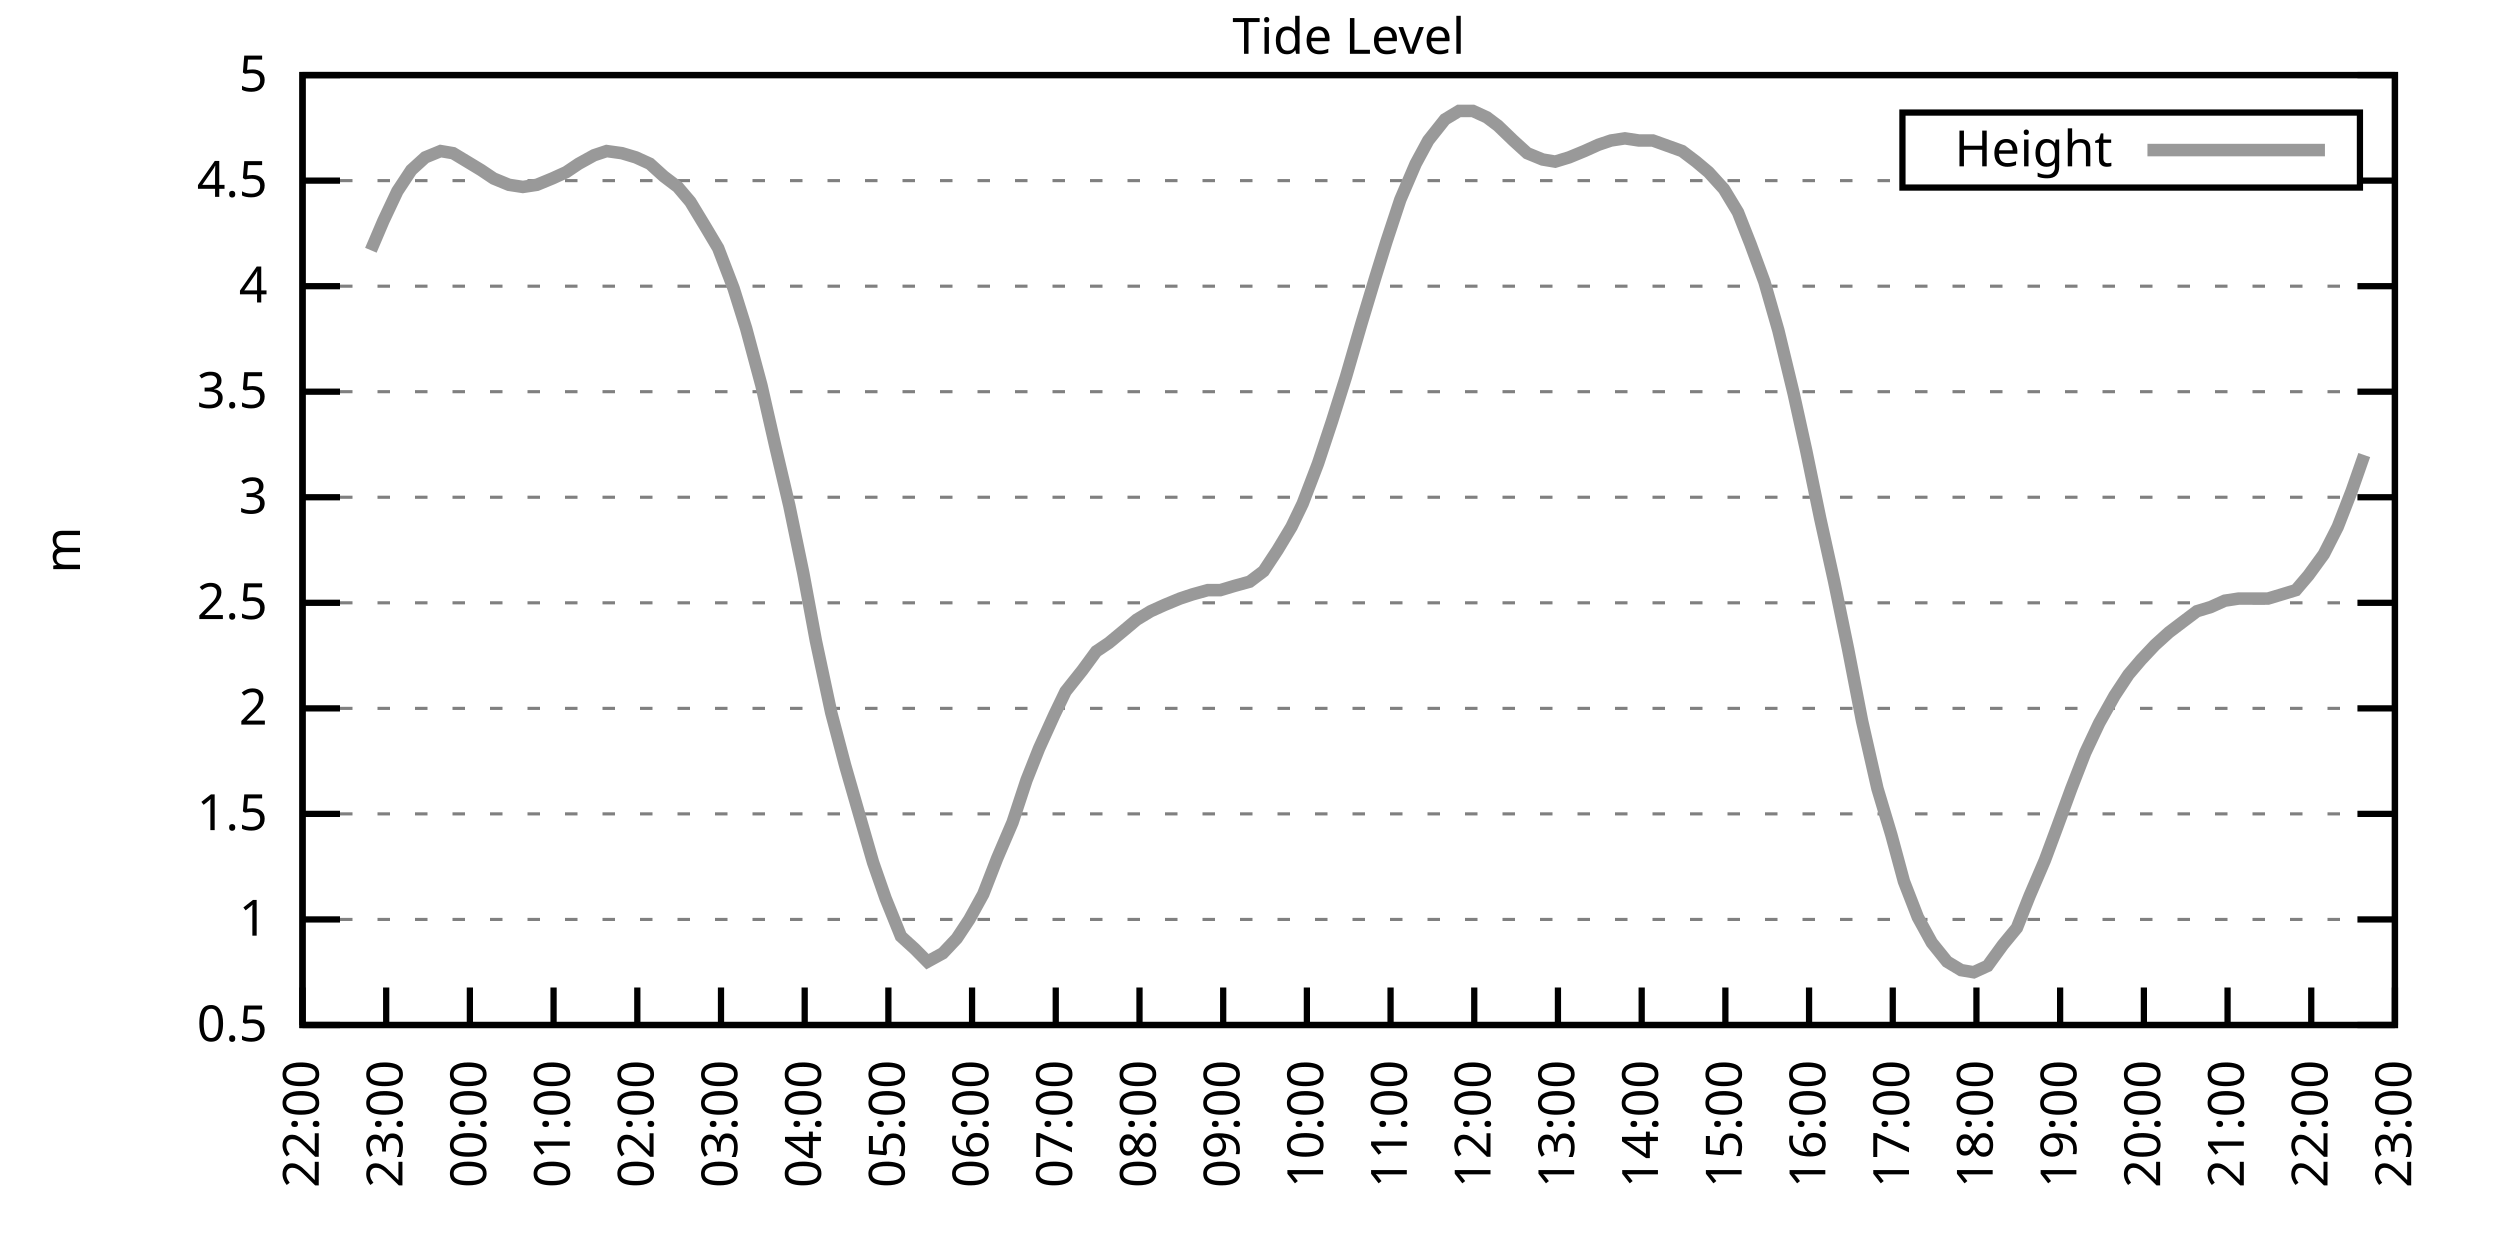
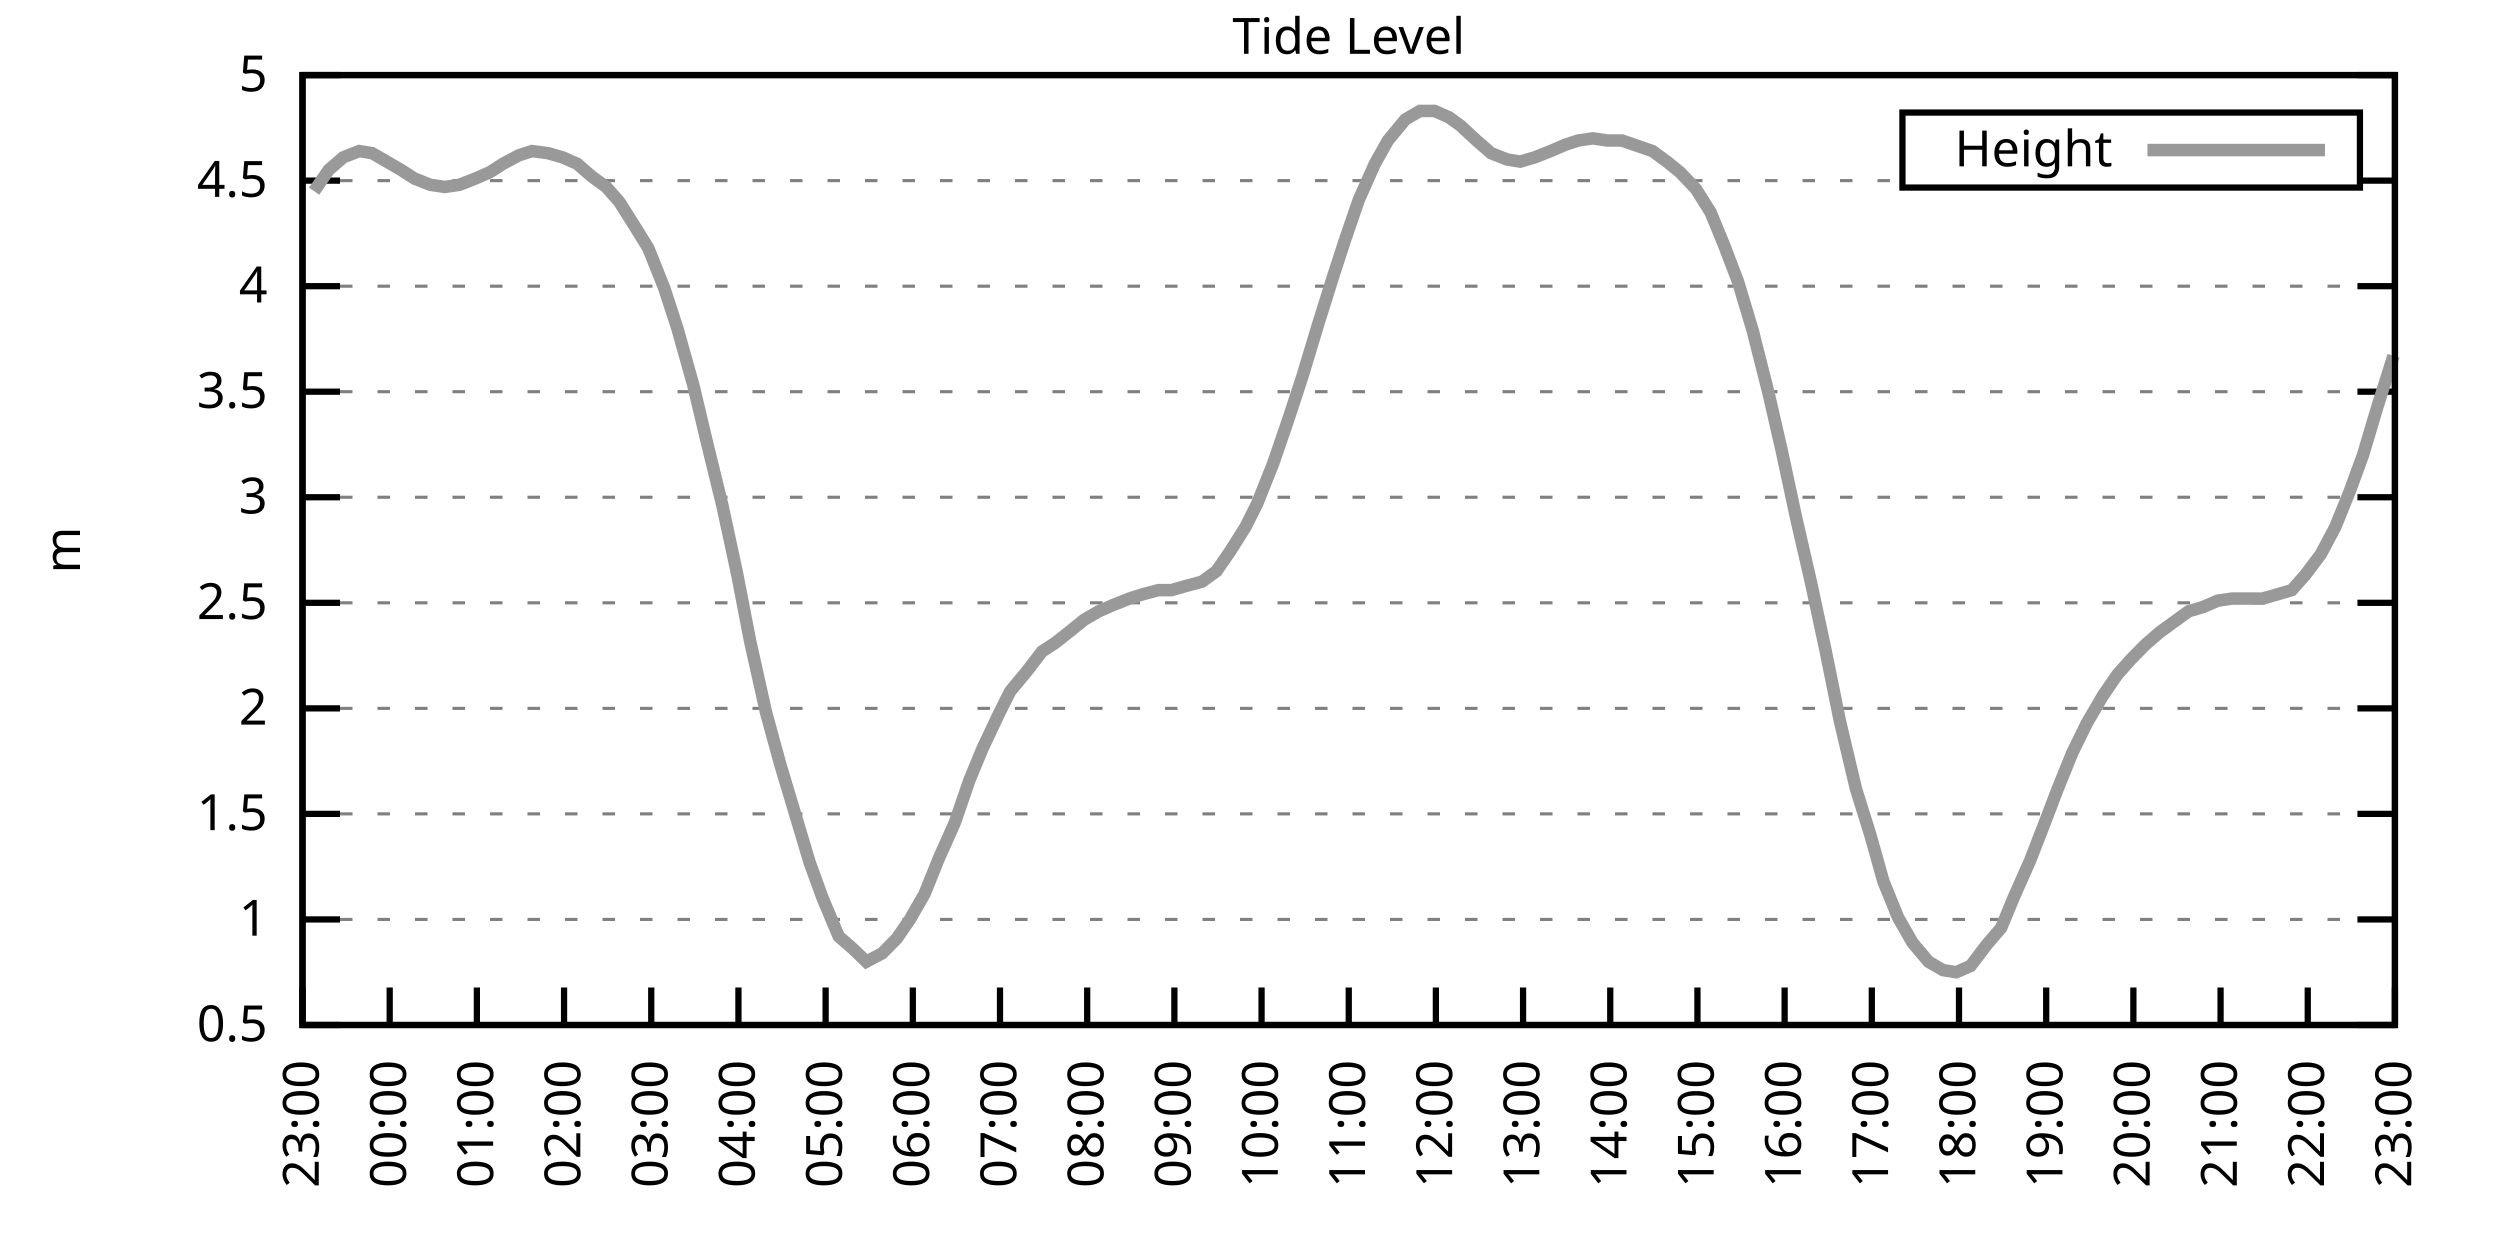
<svg xmlns="http://www.w3.org/2000/svg" xmlns:xlink="http://www.w3.org/1999/xlink" width="400" height="200" viewBox="0 0 400 200">
  <g id="gnuplot_canvas">
    <rect x="0" y="0" width="400" height="200" fill="none" />
    <defs>
      <circle id="gpDot" r="0.5" stroke-width="0.5" stroke="currentColor" />
      <path id="gpPt0" stroke-width="0.333" stroke="currentColor" d="M-1,0 h2 M0,-1 v2" />
      <path id="gpPt1" stroke-width="0.333" stroke="currentColor" d="M-1,-1 L1,1 M1,-1 L-1,1" />
      <path id="gpPt2" stroke-width="0.333" stroke="currentColor" d="M-1,0 L1,0 M0,-1 L0,1 M-1,-1 L1,1 M-1,1 L1,-1" />
      <rect id="gpPt3" stroke-width="0.333" stroke="currentColor" x="-1" y="-1" width="2" height="2" />
      <rect id="gpPt4" stroke-width="0.333" stroke="currentColor" fill="currentColor" x="-1" y="-1" width="2" height="2" />
      <circle id="gpPt5" stroke-width="0.333" stroke="currentColor" cx="0" cy="0" r="1" />
      <use xlink:href="#gpPt5" id="gpPt6" fill="currentColor" stroke="none" />
      <path id="gpPt7" stroke-width="0.333" stroke="currentColor" d="M0,-1.33 L-1.33,0.67 L1.33,0.67 z" />
      <use xlink:href="#gpPt7" id="gpPt8" fill="currentColor" stroke="none" />
      <use xlink:href="#gpPt7" id="gpPt9" stroke="currentColor" transform="rotate(180)" />
      <use xlink:href="#gpPt9" id="gpPt10" fill="currentColor" stroke="none" />
      <use xlink:href="#gpPt3" id="gpPt11" stroke="currentColor" transform="rotate(45)" />
      <use xlink:href="#gpPt11" id="gpPt12" fill="currentColor" stroke="none" />
      <path id="gpPt13" stroke-width="0.333" stroke="currentColor" d="M0,1.330 L1.265,0.411 L0.782,-1.067 L-0.782,-1.076 L-1.265,0.411 z" />
      <use xlink:href="#gpPt13" id="gpPt14" fill="currentColor" stroke="none" />
      <filter id="textbox" filterUnits="objectBoundingBox" x="0" y="0" height="1" width="1">
        <feFlood flood-color="white" flood-opacity="1" result="bgnd" />
        <feComposite in="SourceGraphic" in2="bgnd" operator="atop" />
      </filter>
      <filter id="greybox" filterUnits="objectBoundingBox" x="0" y="0" height="1" width="1">
        <feFlood flood-color="lightgrey" flood-opacity="1" result="grey" />
        <feComposite in="SourceGraphic" in2="grey" operator="atop" />
      </filter>
    </defs>
    <g fill="none" color="white" stroke="currentColor" stroke-width="1.00" stroke-linecap="butt" stroke-linejoin="miter">
</g>
    <g fill="none" color="black" stroke="currentColor" stroke-width="1.00" stroke-linecap="butt" stroke-linejoin="miter">
      <g stroke="none" shape-rendering="crispEdges">
        <polygon fill="rgb(255, 255, 255)" points="48.40,164.00 383.18,164.00 383.18,12.02 48.40,12.02 " />
      </g>
    </g>
    <g fill="none" color="black" stroke="currentColor" stroke-width="1.00" stroke-linecap="butt" stroke-linejoin="miter">
</g>
    <g fill="none" color="black" stroke="black" stroke-width="0.50" stroke-linecap="butt" stroke-linejoin="miter">
</g>
    <g fill="none" color="gray" stroke="currentColor" stroke-width="0.50" stroke-linecap="butt" stroke-linejoin="miter">
      <path stroke="gray" stroke-dasharray="2,4" class="gridline" d="M48.40,164.00 L383.19,164.00  " />
    </g>
    <g fill="none" color="gray" stroke="gray" stroke-width="1.00" stroke-linecap="butt" stroke-linejoin="miter">
</g>
    <g fill="none" color="black" stroke="currentColor" stroke-width="1.00" stroke-linecap="butt" stroke-linejoin="miter">
      <path stroke="black" d="M48.40,164.00 L54.40,164.00 M383.19,164.00 L377.19,164.00  " />
      <g transform="translate(42.80,166.60)" stroke="none" fill="black" font-family="Sans" font-size="8.00" text-anchor="end">
        <text>
          <tspan font-family="Sans"> 0.5</tspan>
        </text>
      </g>
    </g>
    <g fill="none" color="black" stroke="currentColor" stroke-width="1.00" stroke-linecap="butt" stroke-linejoin="miter">
</g>
    <g fill="none" color="black" stroke="black" stroke-width="0.50" stroke-linecap="butt" stroke-linejoin="miter">
</g>
    <g fill="none" color="gray" stroke="currentColor" stroke-width="0.50" stroke-linecap="butt" stroke-linejoin="miter">
      <path stroke="gray" stroke-dasharray="2,4" class="gridline" d="M48.40,147.11 L383.19,147.11  " />
    </g>
    <g fill="none" color="gray" stroke="gray" stroke-width="1.00" stroke-linecap="butt" stroke-linejoin="miter">
</g>
    <g fill="none" color="black" stroke="currentColor" stroke-width="1.00" stroke-linecap="butt" stroke-linejoin="miter">
      <path stroke="black" d="M48.40,147.11 L54.40,147.11 M383.19,147.11 L377.19,147.11  " />
      <g transform="translate(42.80,149.71)" stroke="none" fill="black" font-family="Sans" font-size="8.00" text-anchor="end">
        <text>
          <tspan font-family="Sans"> 1</tspan>
        </text>
      </g>
    </g>
    <g fill="none" color="black" stroke="currentColor" stroke-width="1.00" stroke-linecap="butt" stroke-linejoin="miter">
</g>
    <g fill="none" color="black" stroke="black" stroke-width="0.50" stroke-linecap="butt" stroke-linejoin="miter">
</g>
    <g fill="none" color="gray" stroke="currentColor" stroke-width="0.50" stroke-linecap="butt" stroke-linejoin="miter">
      <path stroke="gray" stroke-dasharray="2,4" class="gridline" d="M48.40,130.22 L383.19,130.22  " />
    </g>
    <g fill="none" color="gray" stroke="gray" stroke-width="1.00" stroke-linecap="butt" stroke-linejoin="miter">
</g>
    <g fill="none" color="black" stroke="currentColor" stroke-width="1.00" stroke-linecap="butt" stroke-linejoin="miter">
      <path stroke="black" d="M48.40,130.22 L54.40,130.22 M383.19,130.22 L377.19,130.22  " />
      <g transform="translate(42.80,132.82)" stroke="none" fill="black" font-family="Sans" font-size="8.00" text-anchor="end">
        <text>
          <tspan font-family="Sans"> 1.5</tspan>
        </text>
      </g>
    </g>
    <g fill="none" color="black" stroke="currentColor" stroke-width="1.00" stroke-linecap="butt" stroke-linejoin="miter">
</g>
    <g fill="none" color="black" stroke="black" stroke-width="0.50" stroke-linecap="butt" stroke-linejoin="miter">
</g>
    <g fill="none" color="gray" stroke="currentColor" stroke-width="0.50" stroke-linecap="butt" stroke-linejoin="miter">
      <path stroke="gray" stroke-dasharray="2,4" class="gridline" d="M48.40,113.34 L383.19,113.34  " />
    </g>
    <g fill="none" color="gray" stroke="gray" stroke-width="1.00" stroke-linecap="butt" stroke-linejoin="miter">
</g>
    <g fill="none" color="black" stroke="currentColor" stroke-width="1.00" stroke-linecap="butt" stroke-linejoin="miter">
      <path stroke="black" d="M48.40,113.34 L54.40,113.34 M383.19,113.34 L377.19,113.34  " />
      <g transform="translate(42.80,115.94)" stroke="none" fill="black" font-family="Sans" font-size="8.00" text-anchor="end">
        <text>
          <tspan font-family="Sans"> 2</tspan>
        </text>
      </g>
    </g>
    <g fill="none" color="black" stroke="currentColor" stroke-width="1.00" stroke-linecap="butt" stroke-linejoin="miter">
</g>
    <g fill="none" color="black" stroke="black" stroke-width="0.50" stroke-linecap="butt" stroke-linejoin="miter">
</g>
    <g fill="none" color="gray" stroke="currentColor" stroke-width="0.50" stroke-linecap="butt" stroke-linejoin="miter">
      <path stroke="gray" stroke-dasharray="2,4" class="gridline" d="M48.40,96.45 L383.19,96.45  " />
    </g>
    <g fill="none" color="gray" stroke="gray" stroke-width="1.00" stroke-linecap="butt" stroke-linejoin="miter">
</g>
    <g fill="none" color="black" stroke="currentColor" stroke-width="1.00" stroke-linecap="butt" stroke-linejoin="miter">
      <path stroke="black" d="M48.40,96.45 L54.40,96.45 M383.19,96.45 L377.19,96.45  " />
      <g transform="translate(42.80,99.05)" stroke="none" fill="black" font-family="Sans" font-size="8.00" text-anchor="end">
        <text>
          <tspan font-family="Sans"> 2.5</tspan>
        </text>
      </g>
    </g>
    <g fill="none" color="black" stroke="currentColor" stroke-width="1.00" stroke-linecap="butt" stroke-linejoin="miter">
</g>
    <g fill="none" color="black" stroke="black" stroke-width="0.50" stroke-linecap="butt" stroke-linejoin="miter">
</g>
    <g fill="none" color="gray" stroke="currentColor" stroke-width="0.50" stroke-linecap="butt" stroke-linejoin="miter">
      <path stroke="gray" stroke-dasharray="2,4" class="gridline" d="M48.40,79.56 L383.19,79.56  " />
    </g>
    <g fill="none" color="gray" stroke="gray" stroke-width="1.00" stroke-linecap="butt" stroke-linejoin="miter">
</g>
    <g fill="none" color="black" stroke="currentColor" stroke-width="1.00" stroke-linecap="butt" stroke-linejoin="miter">
      <path stroke="black" d="M48.40,79.56 L54.40,79.56 M383.19,79.56 L377.19,79.56  " />
      <g transform="translate(42.80,82.16)" stroke="none" fill="black" font-family="Sans" font-size="8.00" text-anchor="end">
        <text>
          <tspan font-family="Sans"> 3</tspan>
        </text>
      </g>
    </g>
    <g fill="none" color="black" stroke="currentColor" stroke-width="1.00" stroke-linecap="butt" stroke-linejoin="miter">
</g>
    <g fill="none" color="black" stroke="black" stroke-width="0.50" stroke-linecap="butt" stroke-linejoin="miter">
</g>
    <g fill="none" color="gray" stroke="currentColor" stroke-width="0.50" stroke-linecap="butt" stroke-linejoin="miter">
      <path stroke="gray" stroke-dasharray="2,4" class="gridline" d="M48.40,62.67 L383.19,62.67  " />
    </g>
    <g fill="none" color="gray" stroke="gray" stroke-width="1.00" stroke-linecap="butt" stroke-linejoin="miter">
</g>
    <g fill="none" color="black" stroke="currentColor" stroke-width="1.00" stroke-linecap="butt" stroke-linejoin="miter">
      <path stroke="black" d="M48.40,62.67 L54.40,62.67 M383.19,62.67 L377.19,62.67  " />
      <g transform="translate(42.80,65.27)" stroke="none" fill="black" font-family="Sans" font-size="8.00" text-anchor="end">
        <text>
          <tspan font-family="Sans"> 3.5</tspan>
        </text>
      </g>
    </g>
    <g fill="none" color="black" stroke="currentColor" stroke-width="1.00" stroke-linecap="butt" stroke-linejoin="miter">
</g>
    <g fill="none" color="black" stroke="black" stroke-width="0.50" stroke-linecap="butt" stroke-linejoin="miter">
</g>
    <g fill="none" color="gray" stroke="currentColor" stroke-width="0.50" stroke-linecap="butt" stroke-linejoin="miter">
      <path stroke="gray" stroke-dasharray="2,4" class="gridline" d="M48.40,45.79 L383.19,45.79  " />
    </g>
    <g fill="none" color="gray" stroke="gray" stroke-width="1.00" stroke-linecap="butt" stroke-linejoin="miter">
</g>
    <g fill="none" color="black" stroke="currentColor" stroke-width="1.00" stroke-linecap="butt" stroke-linejoin="miter">
      <path stroke="black" d="M48.40,45.79 L54.40,45.79 M383.19,45.79 L377.19,45.79  " />
      <g transform="translate(42.80,48.39)" stroke="none" fill="black" font-family="Sans" font-size="8.00" text-anchor="end">
        <text>
          <tspan font-family="Sans"> 4</tspan>
        </text>
      </g>
    </g>
    <g fill="none" color="black" stroke="currentColor" stroke-width="1.00" stroke-linecap="butt" stroke-linejoin="miter">
</g>
    <g fill="none" color="black" stroke="black" stroke-width="0.50" stroke-linecap="butt" stroke-linejoin="miter">
</g>
    <g fill="none" color="gray" stroke="currentColor" stroke-width="0.50" stroke-linecap="butt" stroke-linejoin="miter">
      <path stroke="gray" stroke-dasharray="2,4" class="gridline" d="M48.40,28.90 L304.39,28.90 M377.59,28.90 L383.19,28.90  " />
    </g>
    <g fill="none" color="gray" stroke="gray" stroke-width="1.00" stroke-linecap="butt" stroke-linejoin="miter">
</g>
    <g fill="none" color="black" stroke="currentColor" stroke-width="1.00" stroke-linecap="butt" stroke-linejoin="miter">
      <path stroke="black" d="M48.40,28.90 L54.40,28.90 M383.19,28.90 L377.19,28.90  " />
      <g transform="translate(42.80,31.50)" stroke="none" fill="black" font-family="Sans" font-size="8.00" text-anchor="end">
        <text>
          <tspan font-family="Sans"> 4.5</tspan>
        </text>
      </g>
    </g>
    <g fill="none" color="black" stroke="currentColor" stroke-width="1.00" stroke-linecap="butt" stroke-linejoin="miter">
</g>
    <g fill="none" color="black" stroke="black" stroke-width="0.50" stroke-linecap="butt" stroke-linejoin="miter">
</g>
    <g fill="none" color="gray" stroke="currentColor" stroke-width="0.50" stroke-linecap="butt" stroke-linejoin="miter">
      <path stroke="gray" stroke-dasharray="2,4" class="gridline" d="M48.40,12.01 L383.19,12.01  " />
    </g>
    <g fill="none" color="gray" stroke="gray" stroke-width="1.00" stroke-linecap="butt" stroke-linejoin="miter">
</g>
    <g fill="none" color="black" stroke="currentColor" stroke-width="1.00" stroke-linecap="butt" stroke-linejoin="miter">
      <path stroke="black" d="M48.40,12.01 L54.40,12.01 M383.19,12.01 L377.19,12.01  " />
      <g transform="translate(42.80,14.61)" stroke="none" fill="black" font-family="Sans" font-size="8.00" text-anchor="end">
        <text>
          <tspan font-family="Sans"> 5</tspan>
        </text>
      </g>
    </g>
    <g fill="none" color="black" stroke="currentColor" stroke-width="1.00" stroke-linecap="butt" stroke-linejoin="miter">
      <path stroke="black" d="M48.40,164.00 L48.40,158.00  " />
      <g transform="translate(51.00,169.60) rotate(270.00)" stroke="none" fill="black" font-family="Sans" font-size="8.00" text-anchor="end">
        <text>
-           <tspan font-family="Sans">22:00</tspan>
-         </text>
-       </g>
-     </g>
-     <g fill="none" color="black" stroke="currentColor" stroke-width="1.00" stroke-linecap="butt" stroke-linejoin="miter">
-       <path stroke="black" d="M61.79,164.00 L61.79,158.00  " />
-       <g transform="translate(64.39,169.60) rotate(270.00)" stroke="none" fill="black" font-family="Sans" font-size="8.00" text-anchor="end">
-         <text>
          <tspan font-family="Sans">23:00</tspan>
        </text>
      </g>
    </g>
    <g fill="none" color="black" stroke="currentColor" stroke-width="1.00" stroke-linecap="butt" stroke-linejoin="miter">
-       <path stroke="black" d="M75.18,164.00 L75.18,158.00  " />
-       <g transform="translate(77.78,169.60) rotate(270.00)" stroke="none" fill="black" font-family="Sans" font-size="8.00" text-anchor="end">
+       <path stroke="black" d="M62.35,164.00 L62.35,158.00  " />
+       <g transform="translate(64.95,169.60) rotate(270.00)" stroke="none" fill="black" font-family="Sans" font-size="8.00" text-anchor="end">
        <text>
          <tspan font-family="Sans">00:00</tspan>
        </text>
      </g>
    </g>
    <g fill="none" color="black" stroke="currentColor" stroke-width="1.00" stroke-linecap="butt" stroke-linejoin="miter">
-       <path stroke="black" d="M88.57,164.00 L88.57,158.00  " />
-       <g transform="translate(91.17,169.60) rotate(270.00)" stroke="none" fill="black" font-family="Sans" font-size="8.00" text-anchor="end">
+       <path stroke="black" d="M76.30,164.00 L76.30,158.00  " />
+       <g transform="translate(78.90,169.60) rotate(270.00)" stroke="none" fill="black" font-family="Sans" font-size="8.00" text-anchor="end">
        <text>
          <tspan font-family="Sans">01:00</tspan>
        </text>
      </g>
    </g>
    <g fill="none" color="black" stroke="currentColor" stroke-width="1.00" stroke-linecap="butt" stroke-linejoin="miter">
-       <path stroke="black" d="M101.97,164.00 L101.97,158.00  " />
-       <g transform="translate(104.57,169.60) rotate(270.00)" stroke="none" fill="black" font-family="Sans" font-size="8.00" text-anchor="end">
+       <path stroke="black" d="M90.25,164.00 L90.25,158.00  " />
+       <g transform="translate(92.85,169.60) rotate(270.00)" stroke="none" fill="black" font-family="Sans" font-size="8.00" text-anchor="end">
        <text>
          <tspan font-family="Sans">02:00</tspan>
        </text>
      </g>
    </g>
    <g fill="none" color="black" stroke="currentColor" stroke-width="1.00" stroke-linecap="butt" stroke-linejoin="miter">
-       <path stroke="black" d="M115.36,164.00 L115.36,158.00  " />
-       <g transform="translate(117.96,169.60) rotate(270.00)" stroke="none" fill="black" font-family="Sans" font-size="8.00" text-anchor="end">
+       <path stroke="black" d="M104.20,164.00 L104.20,158.00  " />
+       <g transform="translate(106.80,169.60) rotate(270.00)" stroke="none" fill="black" font-family="Sans" font-size="8.00" text-anchor="end">
        <text>
          <tspan font-family="Sans">03:00</tspan>
        </text>
      </g>
    </g>
    <g fill="none" color="black" stroke="currentColor" stroke-width="1.00" stroke-linecap="butt" stroke-linejoin="miter">
-       <path stroke="black" d="M128.75,164.00 L128.75,158.00  " />
-       <g transform="translate(131.35,169.60) rotate(270.00)" stroke="none" fill="black" font-family="Sans" font-size="8.00" text-anchor="end">
+       <path stroke="black" d="M118.15,164.00 L118.15,158.00  " />
+       <g transform="translate(120.75,169.60) rotate(270.00)" stroke="none" fill="black" font-family="Sans" font-size="8.00" text-anchor="end">
        <text>
          <tspan font-family="Sans">04:00</tspan>
        </text>
      </g>
    </g>
    <g fill="none" color="black" stroke="currentColor" stroke-width="1.00" stroke-linecap="butt" stroke-linejoin="miter">
-       <path stroke="black" d="M142.14,164.00 L142.14,158.00  " />
-       <g transform="translate(144.74,169.60) rotate(270.00)" stroke="none" fill="black" font-family="Sans" font-size="8.00" text-anchor="end">
+       <path stroke="black" d="M132.10,164.00 L132.10,158.00  " />
+       <g transform="translate(134.70,169.60) rotate(270.00)" stroke="none" fill="black" font-family="Sans" font-size="8.00" text-anchor="end">
        <text>
          <tspan font-family="Sans">05:00</tspan>
        </text>
      </g>
    </g>
    <g fill="none" color="black" stroke="currentColor" stroke-width="1.00" stroke-linecap="butt" stroke-linejoin="miter">
-       <path stroke="black" d="M155.53,164.00 L155.53,158.00  " />
-       <g transform="translate(158.13,169.60) rotate(270.00)" stroke="none" fill="black" font-family="Sans" font-size="8.00" text-anchor="end">
+       <path stroke="black" d="M146.05,164.00 L146.05,158.00  " />
+       <g transform="translate(148.65,169.60) rotate(270.00)" stroke="none" fill="black" font-family="Sans" font-size="8.00" text-anchor="end">
        <text>
          <tspan font-family="Sans">06:00</tspan>
        </text>
      </g>
    </g>
    <g fill="none" color="black" stroke="currentColor" stroke-width="1.00" stroke-linecap="butt" stroke-linejoin="miter">
-       <path stroke="black" d="M168.92,164.00 L168.92,158.00  " />
-       <g transform="translate(171.52,169.60) rotate(270.00)" stroke="none" fill="black" font-family="Sans" font-size="8.00" text-anchor="end">
+       <path stroke="black" d="M160.00,164.00 L160.00,158.00  " />
+       <g transform="translate(162.60,169.60) rotate(270.00)" stroke="none" fill="black" font-family="Sans" font-size="8.00" text-anchor="end">
        <text>
          <tspan font-family="Sans">07:00</tspan>
        </text>
      </g>
    </g>
    <g fill="none" color="black" stroke="currentColor" stroke-width="1.00" stroke-linecap="butt" stroke-linejoin="miter">
-       <path stroke="black" d="M182.32,164.00 L182.32,158.00  " />
-       <g transform="translate(184.92,169.60) rotate(270.00)" stroke="none" fill="black" font-family="Sans" font-size="8.00" text-anchor="end">
+       <path stroke="black" d="M173.95,164.00 L173.95,158.00  " />
+       <g transform="translate(176.55,169.60) rotate(270.00)" stroke="none" fill="black" font-family="Sans" font-size="8.00" text-anchor="end">
        <text>
          <tspan font-family="Sans">08:00</tspan>
        </text>
      </g>
    </g>
    <g fill="none" color="black" stroke="currentColor" stroke-width="1.00" stroke-linecap="butt" stroke-linejoin="miter">
-       <path stroke="black" d="M195.71,164.00 L195.71,158.00  " />
-       <g transform="translate(198.31,169.60) rotate(270.00)" stroke="none" fill="black" font-family="Sans" font-size="8.00" text-anchor="end">
+       <path stroke="black" d="M187.90,164.00 L187.90,158.00  " />
+       <g transform="translate(190.50,169.60) rotate(270.00)" stroke="none" fill="black" font-family="Sans" font-size="8.00" text-anchor="end">
        <text>
          <tspan font-family="Sans">09:00</tspan>
        </text>
      </g>
    </g>
    <g fill="none" color="black" stroke="currentColor" stroke-width="1.00" stroke-linecap="butt" stroke-linejoin="miter">
-       <path stroke="black" d="M209.10,164.00 L209.10,158.00  " />
-       <g transform="translate(211.70,169.60) rotate(270.00)" stroke="none" fill="black" font-family="Sans" font-size="8.00" text-anchor="end">
+       <path stroke="black" d="M201.85,164.00 L201.85,158.00  " />
+       <g transform="translate(204.45,169.60) rotate(270.00)" stroke="none" fill="black" font-family="Sans" font-size="8.00" text-anchor="end">
        <text>
          <tspan font-family="Sans">10:00</tspan>
        </text>
      </g>
    </g>
    <g fill="none" color="black" stroke="currentColor" stroke-width="1.00" stroke-linecap="butt" stroke-linejoin="miter">
-       <path stroke="black" d="M222.49,164.00 L222.49,158.00  " />
-       <g transform="translate(225.09,169.60) rotate(270.00)" stroke="none" fill="black" font-family="Sans" font-size="8.00" text-anchor="end">
+       <path stroke="black" d="M215.80,164.00 L215.80,158.00  " />
+       <g transform="translate(218.40,169.60) rotate(270.00)" stroke="none" fill="black" font-family="Sans" font-size="8.00" text-anchor="end">
        <text>
          <tspan font-family="Sans">11:00</tspan>
        </text>
      </g>
    </g>
    <g fill="none" color="black" stroke="currentColor" stroke-width="1.00" stroke-linecap="butt" stroke-linejoin="miter">
-       <path stroke="black" d="M235.88,164.00 L235.88,158.00  " />
-       <g transform="translate(238.48,169.60) rotate(270.00)" stroke="none" fill="black" font-family="Sans" font-size="8.00" text-anchor="end">
+       <path stroke="black" d="M229.74,164.00 L229.74,158.00  " />
+       <g transform="translate(232.34,169.60) rotate(270.00)" stroke="none" fill="black" font-family="Sans" font-size="8.00" text-anchor="end">
        <text>
          <tspan font-family="Sans">12:00</tspan>
        </text>
      </g>
    </g>
    <g fill="none" color="black" stroke="currentColor" stroke-width="1.00" stroke-linecap="butt" stroke-linejoin="miter">
-       <path stroke="black" d="M249.27,164.00 L249.27,158.00  " />
-       <g transform="translate(251.87,169.60) rotate(270.00)" stroke="none" fill="black" font-family="Sans" font-size="8.00" text-anchor="end">
+       <path stroke="black" d="M243.69,164.00 L243.69,158.00  " />
+       <g transform="translate(246.29,169.60) rotate(270.00)" stroke="none" fill="black" font-family="Sans" font-size="8.00" text-anchor="end">
        <text>
          <tspan font-family="Sans">13:00</tspan>
        </text>
      </g>
    </g>
    <g fill="none" color="black" stroke="currentColor" stroke-width="1.00" stroke-linecap="butt" stroke-linejoin="miter">
-       <path stroke="black" d="M262.67,164.00 L262.67,158.00  " />
-       <g transform="translate(265.27,169.60) rotate(270.00)" stroke="none" fill="black" font-family="Sans" font-size="8.00" text-anchor="end">
+       <path stroke="black" d="M257.64,164.00 L257.64,158.00  " />
+       <g transform="translate(260.24,169.60) rotate(270.00)" stroke="none" fill="black" font-family="Sans" font-size="8.00" text-anchor="end">
        <text>
          <tspan font-family="Sans">14:00</tspan>
        </text>
      </g>
    </g>
    <g fill="none" color="black" stroke="currentColor" stroke-width="1.00" stroke-linecap="butt" stroke-linejoin="miter">
-       <path stroke="black" d="M276.06,164.00 L276.06,158.00  " />
-       <g transform="translate(278.66,169.60) rotate(270.00)" stroke="none" fill="black" font-family="Sans" font-size="8.00" text-anchor="end">
+       <path stroke="black" d="M271.59,164.00 L271.59,158.00  " />
+       <g transform="translate(274.19,169.60) rotate(270.00)" stroke="none" fill="black" font-family="Sans" font-size="8.00" text-anchor="end">
        <text>
          <tspan font-family="Sans">15:00</tspan>
        </text>
      </g>
    </g>
    <g fill="none" color="black" stroke="currentColor" stroke-width="1.00" stroke-linecap="butt" stroke-linejoin="miter">
-       <path stroke="black" d="M289.45,164.00 L289.45,158.00  " />
-       <g transform="translate(292.05,169.60) rotate(270.00)" stroke="none" fill="black" font-family="Sans" font-size="8.00" text-anchor="end">
+       <path stroke="black" d="M285.54,164.00 L285.54,158.00  " />
+       <g transform="translate(288.14,169.60) rotate(270.00)" stroke="none" fill="black" font-family="Sans" font-size="8.00" text-anchor="end">
        <text>
          <tspan font-family="Sans">16:00</tspan>
        </text>
      </g>
    </g>
    <g fill="none" color="black" stroke="currentColor" stroke-width="1.00" stroke-linecap="butt" stroke-linejoin="miter">
-       <path stroke="black" d="M302.84,164.00 L302.84,158.00  " />
-       <g transform="translate(305.44,169.60) rotate(270.00)" stroke="none" fill="black" font-family="Sans" font-size="8.00" text-anchor="end">
+       <path stroke="black" d="M299.49,164.00 L299.49,158.00  " />
+       <g transform="translate(302.09,169.60) rotate(270.00)" stroke="none" fill="black" font-family="Sans" font-size="8.00" text-anchor="end">
        <text>
          <tspan font-family="Sans">17:00</tspan>
        </text>
      </g>
    </g>
    <g fill="none" color="black" stroke="currentColor" stroke-width="1.00" stroke-linecap="butt" stroke-linejoin="miter">
-       <path stroke="black" d="M316.23,164.00 L316.23,158.00  " />
-       <g transform="translate(318.83,169.60) rotate(270.00)" stroke="none" fill="black" font-family="Sans" font-size="8.00" text-anchor="end">
+       <path stroke="black" d="M313.44,164.00 L313.44,158.00  " />
+       <g transform="translate(316.04,169.60) rotate(270.00)" stroke="none" fill="black" font-family="Sans" font-size="8.00" text-anchor="end">
        <text>
          <tspan font-family="Sans">18:00</tspan>
        </text>
      </g>
    </g>
    <g fill="none" color="black" stroke="currentColor" stroke-width="1.00" stroke-linecap="butt" stroke-linejoin="miter">
-       <path stroke="black" d="M329.62,164.00 L329.62,158.00  " />
-       <g transform="translate(332.22,169.60) rotate(270.00)" stroke="none" fill="black" font-family="Sans" font-size="8.00" text-anchor="end">
+       <path stroke="black" d="M327.39,164.00 L327.39,158.00  " />
+       <g transform="translate(329.99,169.60) rotate(270.00)" stroke="none" fill="black" font-family="Sans" font-size="8.00" text-anchor="end">
        <text>
          <tspan font-family="Sans">19:00</tspan>
        </text>
      </g>
    </g>
    <g fill="none" color="black" stroke="currentColor" stroke-width="1.00" stroke-linecap="butt" stroke-linejoin="miter">
-       <path stroke="black" d="M343.02,164.00 L343.02,158.00  " />
-       <g transform="translate(345.62,169.60) rotate(270.00)" stroke="none" fill="black" font-family="Sans" font-size="8.00" text-anchor="end">
+       <path stroke="black" d="M341.34,164.00 L341.34,158.00  " />
+       <g transform="translate(343.94,169.60) rotate(270.00)" stroke="none" fill="black" font-family="Sans" font-size="8.00" text-anchor="end">
        <text>
          <tspan font-family="Sans">20:00</tspan>
        </text>
      </g>
    </g>
    <g fill="none" color="black" stroke="currentColor" stroke-width="1.00" stroke-linecap="butt" stroke-linejoin="miter">
-       <path stroke="black" d="M356.41,164.00 L356.41,158.00  " />
-       <g transform="translate(359.01,169.60) rotate(270.00)" stroke="none" fill="black" font-family="Sans" font-size="8.00" text-anchor="end">
+       <path stroke="black" d="M355.29,164.00 L355.29,158.00  " />
+       <g transform="translate(357.89,169.60) rotate(270.00)" stroke="none" fill="black" font-family="Sans" font-size="8.00" text-anchor="end">
        <text>
          <tspan font-family="Sans">21:00</tspan>
        </text>
      </g>
    </g>
    <g fill="none" color="black" stroke="currentColor" stroke-width="1.00" stroke-linecap="butt" stroke-linejoin="miter">
-       <path stroke="black" d="M369.80,164.00 L369.80,158.00  " />
-       <g transform="translate(372.40,169.60) rotate(270.00)" stroke="none" fill="black" font-family="Sans" font-size="8.00" text-anchor="end">
+       <path stroke="black" d="M369.24,164.00 L369.24,158.00  " />
+       <g transform="translate(371.84,169.60) rotate(270.00)" stroke="none" fill="black" font-family="Sans" font-size="8.00" text-anchor="end">
        <text>
          <tspan font-family="Sans">22:00</tspan>
        </text>
      </g>
    </g>
    <g fill="none" color="black" stroke="currentColor" stroke-width="1.00" stroke-linecap="butt" stroke-linejoin="miter">
      <path stroke="black" d="M383.19,164.00 L383.19,158.00  " />
      <g transform="translate(385.79,169.60) rotate(270.00)" stroke="none" fill="black" font-family="Sans" font-size="8.00" text-anchor="end">
        <text>
          <tspan font-family="Sans">23:00</tspan>
        </text>
      </g>
    </g>
    <g fill="none" color="black" stroke="currentColor" stroke-width="1.00" stroke-linecap="butt" stroke-linejoin="miter">
</g>
    <g fill="none" color="black" stroke="currentColor" stroke-width="1.00" stroke-linecap="butt" stroke-linejoin="miter">
      <path stroke="black" d="M48.40,12.01 L48.40,164.00 L383.19,164.00 L383.19,12.01 L48.40,12.01 Z  " />
    </g>
    <g fill="none" color="black" stroke="currentColor" stroke-width="1.00" stroke-linecap="butt" stroke-linejoin="miter">
</g>
    <g fill="none" color="black" stroke="currentColor" stroke-width="1.00" stroke-linecap="butt" stroke-linejoin="miter">
      <path stroke="black" d="M304.39,30.01 L304.39,18.01 L377.59,18.01 L377.59,30.01 L304.39,30.01 Z  " />
    </g>
    <g id="Tide_level_plot_1">
      <g fill="none" color="white" stroke="black" stroke-width="2.00" stroke-linecap="butt" stroke-linejoin="miter">
</g>
      <g fill="none" color="black" stroke="currentColor" stroke-width="2.00" stroke-linecap="butt" stroke-linejoin="miter">
        <g transform="translate(337.99,26.61)" stroke="none" fill="black" font-family="Sans" font-size="8.00" text-anchor="end">
          <text>
            <tspan font-family="Sans">Height</tspan>
          </text>
        </g>
      </g>
      <g fill="none" color="black" stroke="currentColor" stroke-width="2.00" stroke-linecap="butt" stroke-linejoin="miter">
-         <path stroke="rgb(153, 153, 153)" d="M343.59,24.01 L371.99,24.01 M59.34,40.04 L61.35,35.32 L63.58,30.59 L65.81,27.21 L68.04,25.18 L70.50,24.17   L72.50,24.51 L74.74,25.86 L76.97,27.21 L78.98,28.56 L81.43,29.57 L83.66,29.91 L85.90,29.57 L88.35,28.56   L90.58,27.55 L92.59,26.20 L95.05,24.84 L97.06,24.17 L99.51,24.51 L101.74,25.18 L103.98,26.20 L106.21,28.22   L108.44,29.91 L110.45,32.28 L112.90,36.33 L114.91,39.71 L117.37,46.12 L119.38,52.54 L121.83,61.66 L124.06,71.45   L126.29,80.91 L128.53,91.72 L130.54,102.53 L132.99,114.01 L135.22,122.46 L137.45,130.22 L139.69,137.99 L141.69,143.73   L144.15,149.81 L146.38,151.84 L148.39,153.87 L150.85,152.52 L153.08,150.15 L155.09,147.11 L157.32,143.06 L159.55,137.32   L162.01,131.58 L164.24,124.82 L166.25,119.75 L168.70,114.35 L170.49,110.63 L173.17,107.26 L175.40,104.22 L177.41,102.87   L179.86,100.84 L181.87,99.15 L184.10,97.80 L186.33,96.79 L188.79,95.77 L190.80,95.10 L193.25,94.42 L195.26,94.42   L197.49,93.75 L199.95,93.07 L202.18,91.38 L204.41,88.00 L206.64,84.29 L208.43,80.57 L210.88,74.16 L213.12,67.40   L215.35,60.31 L217.80,51.87 L220.04,44.43 L221.82,38.69 L224.05,31.94 L226.51,26.20 L228.52,22.48 L231.20,19.10   L233.43,17.75 L235.66,17.75 L237.89,18.77 L239.68,20.12 L242.13,22.48 L244.36,24.51 L246.82,25.52 L248.83,25.86   L251.06,25.18 L253.51,24.17 L255.75,23.16 L257.76,22.48 L259.99,22.14 L262.22,22.48 L264.45,22.48 L269.14,24.17   L271.37,25.86 L273.38,27.55 L275.83,30.25 L278.07,33.96 L280.07,39.03 L282.31,45.11 L284.54,52.88 L286.99,63.01   L289.00,72.13 L291.23,82.94 L293.47,93.07 L295.70,103.88 L297.93,115.36 L300.39,126.17 L302.62,133.60 L304.63,141.03   L306.86,146.77 L309.09,150.83 L311.54,153.87 L313.78,155.22 L315.79,155.56 L318.02,154.54 L320.47,151.17 L322.70,148.46   L324.71,143.40 L327.17,137.66 L329.18,132.25 L331.41,126.17 L333.64,120.43 L335.87,115.70 L338.33,111.31 L340.56,107.93   L342.57,105.57 L344.80,103.20 L347.03,101.18 L349.26,99.49 L351.50,97.80 L353.73,97.12 L355.96,96.11 L358.19,95.77   L360.65,95.77 L362.88,95.77 L365.11,95.10 L367.34,94.42 L369.35,92.06 L371.81,88.68 L374.04,84.29 L376.27,78.55   L378.28,72.81  " />
+         <path stroke="rgb(153, 153, 153)" d="M343.59,24.01 L371.99,24.01 M50.26,30.59 L52.58,27.21 L54.91,25.18 L57.47,24.17 L59.56,24.51 L61.88,25.86   L64.21,27.21 L66.30,28.56 L68.86,29.57 L71.18,29.91 L73.51,29.57 L76.07,28.56 L78.39,27.55 L80.48,26.20   L83.04,24.84 L85.13,24.17 L87.69,24.51 L90.02,25.18 L92.34,26.20 L94.67,28.22 L96.99,29.91 L99.08,32.28   L101.64,36.33 L103.73,39.71 L106.29,46.12 L108.38,52.54 L110.94,61.66 L113.27,71.45 L115.59,80.91 L117.92,91.72   L120.01,102.53 L122.57,114.01 L124.89,122.46 L127.22,130.22 L129.54,137.99 L131.63,143.73 L134.19,149.81 L136.51,151.84   L138.61,153.87 L141.16,152.52 L143.49,150.15 L145.58,147.11 L147.91,143.06 L150.23,137.32 L152.79,131.58 L155.11,124.82   L157.21,119.75 L159.76,114.35 L161.62,110.63 L164.41,107.26 L166.74,104.22 L168.83,102.87 L171.39,100.84 L173.48,99.15   L175.81,97.80 L178.13,96.79 L180.69,95.77 L182.78,95.10 L185.34,94.42 L187.43,94.42 L189.76,93.75 L192.31,93.07   L194.64,91.38 L196.96,88.00 L199.29,84.29 L201.15,80.57 L203.71,74.16 L206.03,67.40 L208.36,60.31 L210.91,51.87   L213.24,44.43 L215.10,38.69 L217.42,31.94 L219.98,26.20 L222.07,22.48 L224.86,19.10 L227.19,17.75 L229.51,17.75   L231.84,18.77 L233.70,20.12 L236.25,22.48 L238.58,24.51 L241.14,25.52 L243.23,25.86 L245.55,25.18 L248.11,24.17   L250.44,23.16 L252.53,22.48 L254.85,22.14 L257.18,22.48 L259.50,22.48 L264.39,24.17 L266.71,25.86 L268.80,27.55   L271.36,30.25 L273.69,33.96 L275.78,39.03 L278.10,45.11 L280.43,52.88 L282.99,63.01 L285.08,72.13 L287.40,82.94   L289.73,93.07 L292.05,103.88 L294.38,115.36 L296.94,126.17 L299.26,133.60 L301.35,141.03 L303.68,146.77 L306.00,150.83   L308.56,153.87 L310.88,155.22 L312.98,155.56 L315.30,154.54 L317.86,151.17 L320.18,148.46 L322.28,143.40 L324.83,137.66   L326.93,132.25 L329.25,126.17 L331.58,120.43 L333.90,115.70 L336.46,111.31 L338.78,107.93 L340.88,105.57 L343.20,103.20   L345.53,101.18 L347.85,99.49 L350.18,97.80 L352.50,97.12 L354.83,96.11 L357.15,95.77 L359.71,95.77 L362.03,95.77   L364.36,95.10 L366.68,94.42 L368.78,92.06 L371.33,88.68 L373.66,84.29 L375.98,78.55 L378.08,72.81 L380.40,65.04   L382.96,56.93  " />
      </g>
    </g>
    <g fill="none" color="black" stroke="currentColor" stroke-width="2.00" stroke-linecap="butt" stroke-linejoin="miter">
</g>
    <g fill="none" color="black" stroke="black" stroke-width="1.00" stroke-linecap="butt" stroke-linejoin="miter">
</g>
    <g fill="none" color="black" stroke="currentColor" stroke-width="1.00" stroke-linecap="butt" stroke-linejoin="miter">
      <path stroke="black" d="M48.40,12.01 L48.40,164.00 L383.19,164.00 L383.19,12.01 L48.40,12.01 Z  " />
      <g transform="translate(12.80,88.01) rotate(270.00)" stroke="none" fill="black" font-family="Sans" font-size="8.00" text-anchor="middle">
        <text>
          <tspan font-family="Sans">m</tspan>
        </text>
      </g>
    </g>
    <g fill="none" color="black" stroke="currentColor" stroke-width="1.00" stroke-linecap="butt" stroke-linejoin="miter">
</g>
    <g fill="none" color="black" stroke="currentColor" stroke-width="1.00" stroke-linecap="butt" stroke-linejoin="miter">
      <g transform="translate(215.79,8.61)" stroke="none" fill="black" font-family="Sans" font-size="8.00" text-anchor="middle">
        <text>
          <tspan font-family="Sans">Tide Level</tspan>
        </text>
      </g>
    </g>
    <g fill="none" color="black" stroke="currentColor" stroke-width="1.00" stroke-linecap="butt" stroke-linejoin="miter">
</g>
  </g>
</svg>
